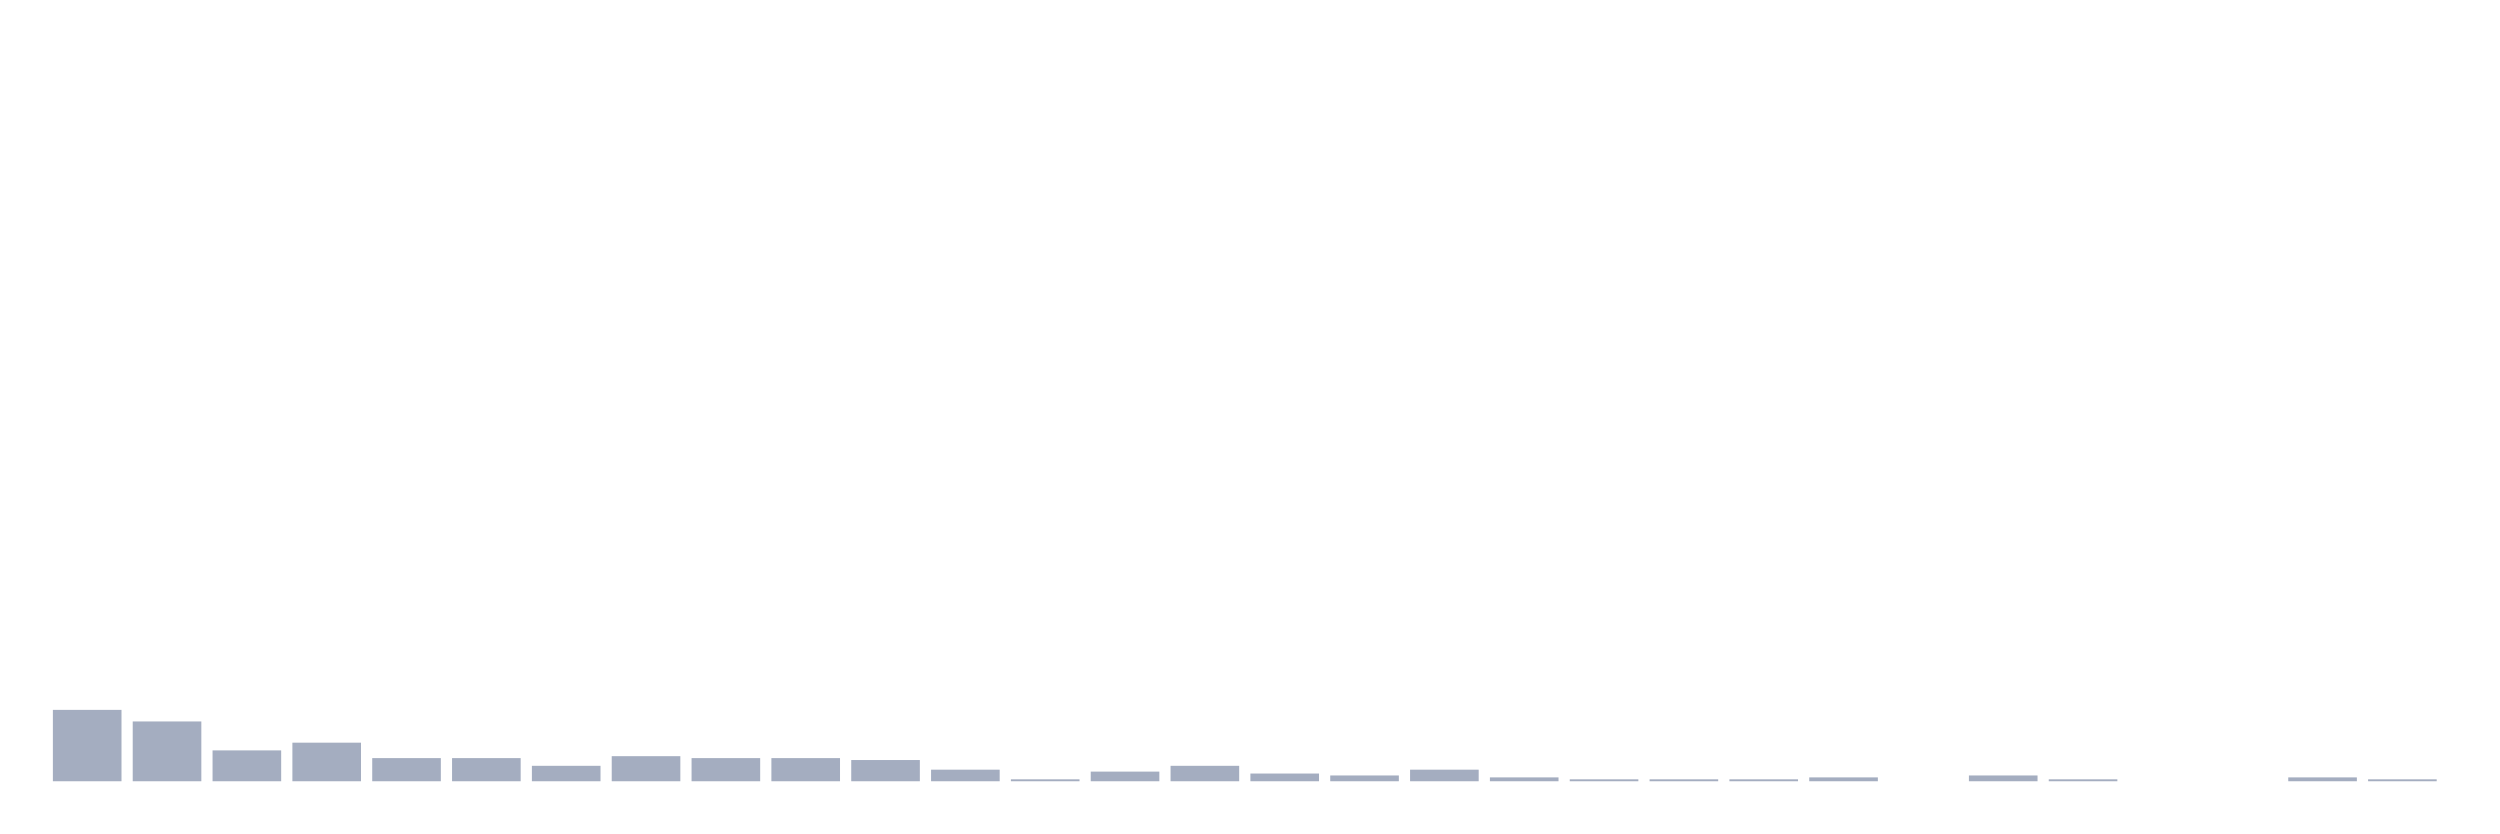
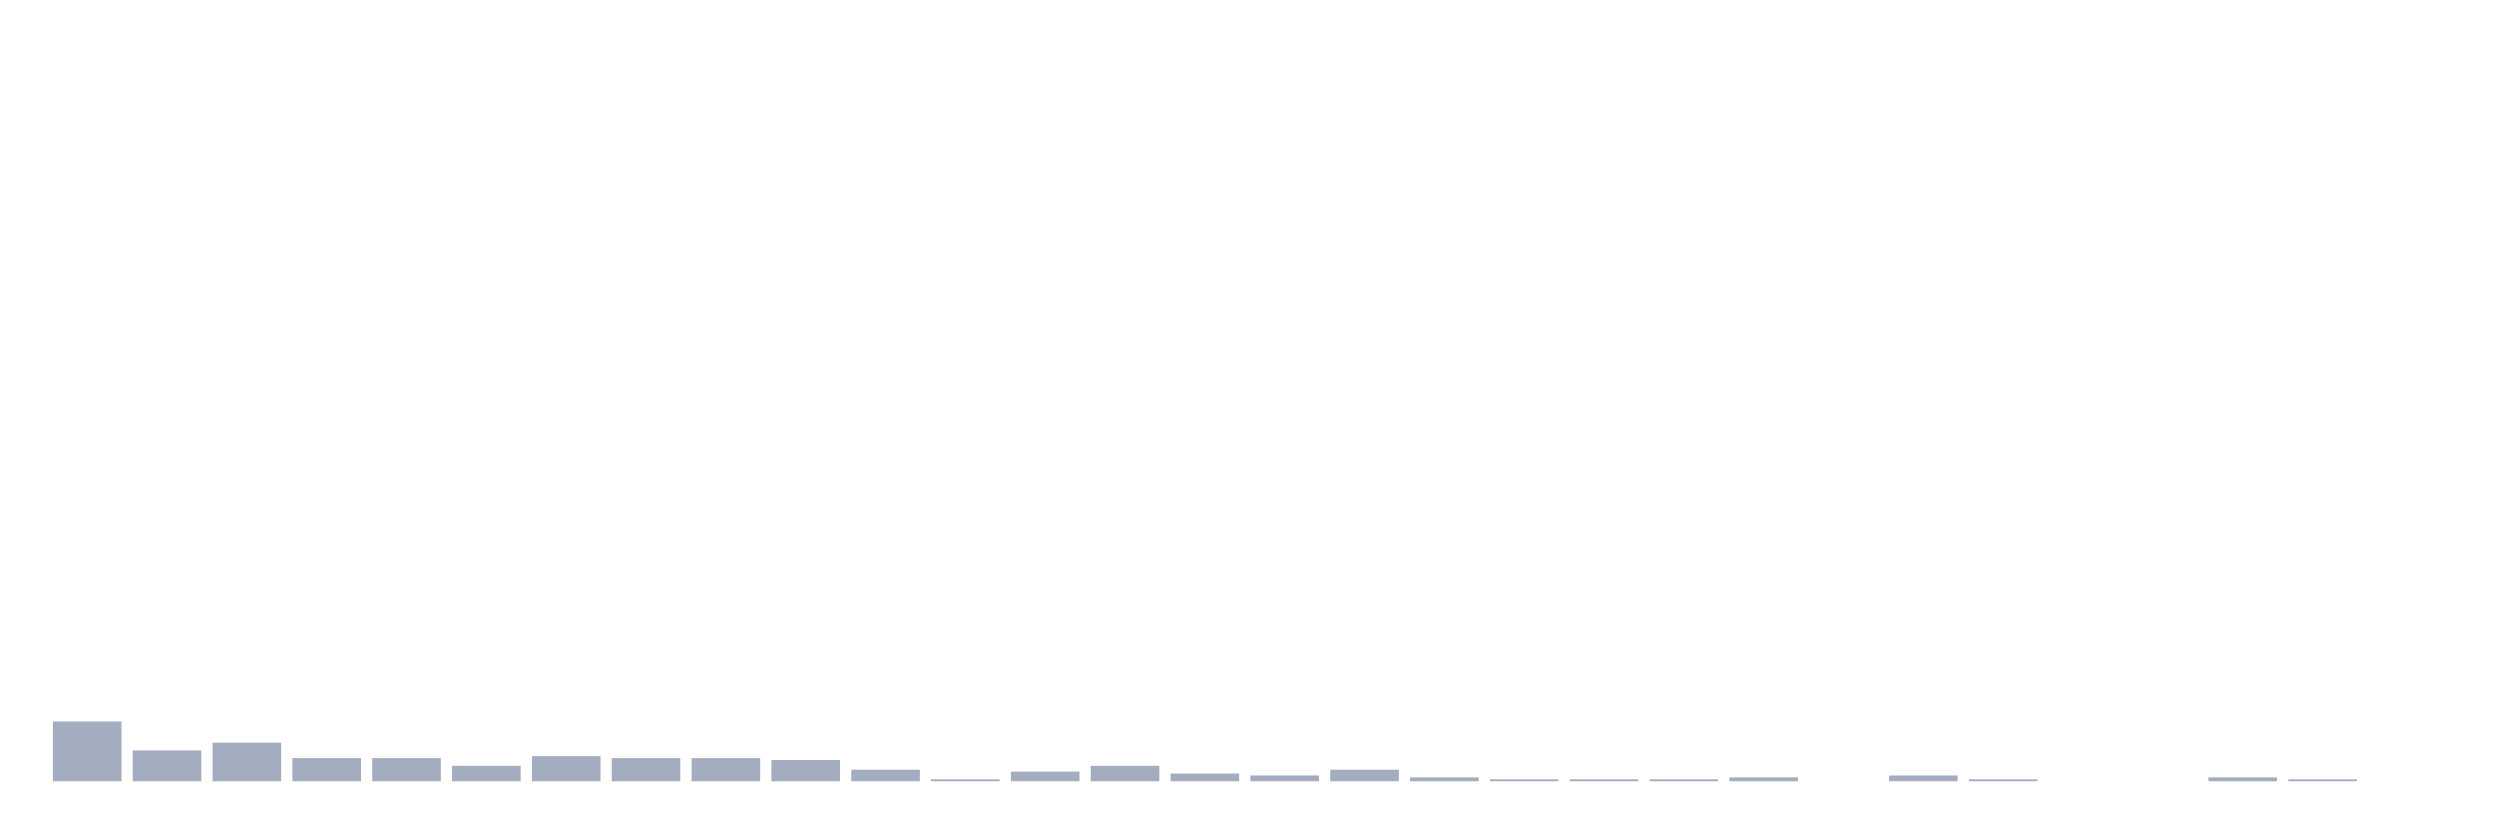
<svg xmlns="http://www.w3.org/2000/svg" viewBox="0 0 480 160">
  <g transform="translate(10,10)">
-     <rect class="bar" x="0.153" width="13.175" y="126.296" height="13.704" fill="rgb(164,173,192)" />
-     <rect class="bar" x="15.482" width="13.175" y="128.519" height="11.481" fill="rgb(164,173,192)" />
-     <rect class="bar" x="30.81" width="13.175" y="134.074" height="5.926" fill="rgb(164,173,192)" />
-     <rect class="bar" x="46.138" width="13.175" y="132.593" height="7.407" fill="rgb(164,173,192)" />
+     <rect class="bar" x="0.153" width="13.175" y="128.519" height="11.481" fill="rgb(164,173,192)" />
+     <rect class="bar" x="15.482" width="13.175" y="134.074" height="5.926" fill="rgb(164,173,192)" />
+     <rect class="bar" x="30.81" width="13.175" y="132.593" height="7.407" fill="rgb(164,173,192)" />
+     <rect class="bar" x="46.138" width="13.175" y="135.556" height="4.444" fill="rgb(164,173,192)" />
    <rect class="bar" x="61.466" width="13.175" y="135.556" height="4.444" fill="rgb(164,173,192)" />
-     <rect class="bar" x="76.794" width="13.175" y="135.556" height="4.444" fill="rgb(164,173,192)" />
-     <rect class="bar" x="92.123" width="13.175" y="137.037" height="2.963" fill="rgb(164,173,192)" />
-     <rect class="bar" x="107.451" width="13.175" y="135.185" height="4.815" fill="rgb(164,173,192)" />
+     <rect class="bar" x="76.794" width="13.175" y="137.037" height="2.963" fill="rgb(164,173,192)" />
+     <rect class="bar" x="92.123" width="13.175" y="135.185" height="4.815" fill="rgb(164,173,192)" />
+     <rect class="bar" x="107.451" width="13.175" y="135.556" height="4.444" fill="rgb(164,173,192)" />
    <rect class="bar" x="122.779" width="13.175" y="135.556" height="4.444" fill="rgb(164,173,192)" />
-     <rect class="bar" x="138.107" width="13.175" y="135.556" height="4.444" fill="rgb(164,173,192)" />
-     <rect class="bar" x="153.436" width="13.175" y="135.926" height="4.074" fill="rgb(164,173,192)" />
-     <rect class="bar" x="168.764" width="13.175" y="137.778" height="2.222" fill="rgb(164,173,192)" />
-     <rect class="bar" x="184.092" width="13.175" y="139.63" height="0.37" fill="rgb(164,173,192)" />
-     <rect class="bar" x="199.42" width="13.175" y="138.148" height="1.852" fill="rgb(164,173,192)" />
-     <rect class="bar" x="214.748" width="13.175" y="137.037" height="2.963" fill="rgb(164,173,192)" />
-     <rect class="bar" x="230.077" width="13.175" y="138.519" height="1.481" fill="rgb(164,173,192)" />
-     <rect class="bar" x="245.405" width="13.175" y="138.889" height="1.111" fill="rgb(164,173,192)" />
-     <rect class="bar" x="260.733" width="13.175" y="137.778" height="2.222" fill="rgb(164,173,192)" />
-     <rect class="bar" x="276.061" width="13.175" y="139.259" height="0.741" fill="rgb(164,173,192)" />
+     <rect class="bar" x="138.107" width="13.175" y="135.926" height="4.074" fill="rgb(164,173,192)" />
+     <rect class="bar" x="153.436" width="13.175" y="137.778" height="2.222" fill="rgb(164,173,192)" />
+     <rect class="bar" x="168.764" width="13.175" y="139.63" height="0.37" fill="rgb(164,173,192)" />
+     <rect class="bar" x="184.092" width="13.175" y="138.148" height="1.852" fill="rgb(164,173,192)" />
+     <rect class="bar" x="199.42" width="13.175" y="137.037" height="2.963" fill="rgb(164,173,192)" />
+     <rect class="bar" x="214.748" width="13.175" y="138.519" height="1.481" fill="rgb(164,173,192)" />
+     <rect class="bar" x="230.077" width="13.175" y="138.889" height="1.111" fill="rgb(164,173,192)" />
+     <rect class="bar" x="245.405" width="13.175" y="137.778" height="2.222" fill="rgb(164,173,192)" />
+     <rect class="bar" x="260.733" width="13.175" y="139.259" height="0.741" fill="rgb(164,173,192)" />
+     <rect class="bar" x="276.061" width="13.175" y="139.63" height="0.37" fill="rgb(164,173,192)" />
    <rect class="bar" x="291.39" width="13.175" y="139.63" height="0.37" fill="rgb(164,173,192)" />
    <rect class="bar" x="306.718" width="13.175" y="139.63" height="0.37" fill="rgb(164,173,192)" />
-     <rect class="bar" x="322.046" width="13.175" y="139.63" height="0.37" fill="rgb(164,173,192)" />
-     <rect class="bar" x="337.374" width="13.175" y="139.259" height="0.741" fill="rgb(164,173,192)" />
-     <rect class="bar" x="352.702" width="13.175" y="140" height="0" fill="rgb(164,173,192)" />
-     <rect class="bar" x="368.031" width="13.175" y="138.889" height="1.111" fill="rgb(164,173,192)" />
-     <rect class="bar" x="383.359" width="13.175" y="139.63" height="0.37" fill="rgb(164,173,192)" />
+     <rect class="bar" x="322.046" width="13.175" y="139.259" height="0.741" fill="rgb(164,173,192)" />
+     <rect class="bar" x="337.374" width="13.175" y="140" height="0" fill="rgb(164,173,192)" />
+     <rect class="bar" x="352.702" width="13.175" y="138.889" height="1.111" fill="rgb(164,173,192)" />
+     <rect class="bar" x="368.031" width="13.175" y="139.63" height="0.37" fill="rgb(164,173,192)" />
+     <rect class="bar" x="383.359" width="13.175" y="140" height="0" fill="rgb(164,173,192)" />
    <rect class="bar" x="398.687" width="13.175" y="140" height="0" fill="rgb(164,173,192)" />
-     <rect class="bar" x="414.015" width="13.175" y="140" height="0" fill="rgb(164,173,192)" />
-     <rect class="bar" x="429.344" width="13.175" y="139.259" height="0.741" fill="rgb(164,173,192)" />
-     <rect class="bar" x="444.672" width="13.175" y="139.63" height="0.37" fill="rgb(164,173,192)" />
+     <rect class="bar" x="414.015" width="13.175" y="139.259" height="0.741" fill="rgb(164,173,192)" />
+     <rect class="bar" x="429.344" width="13.175" y="139.63" height="0.37" fill="rgb(164,173,192)" />
+     <rect class="bar" x="444.672" width="13.175" y="140" height="0" fill="rgb(164,173,192)" />
  </g>
</svg>
